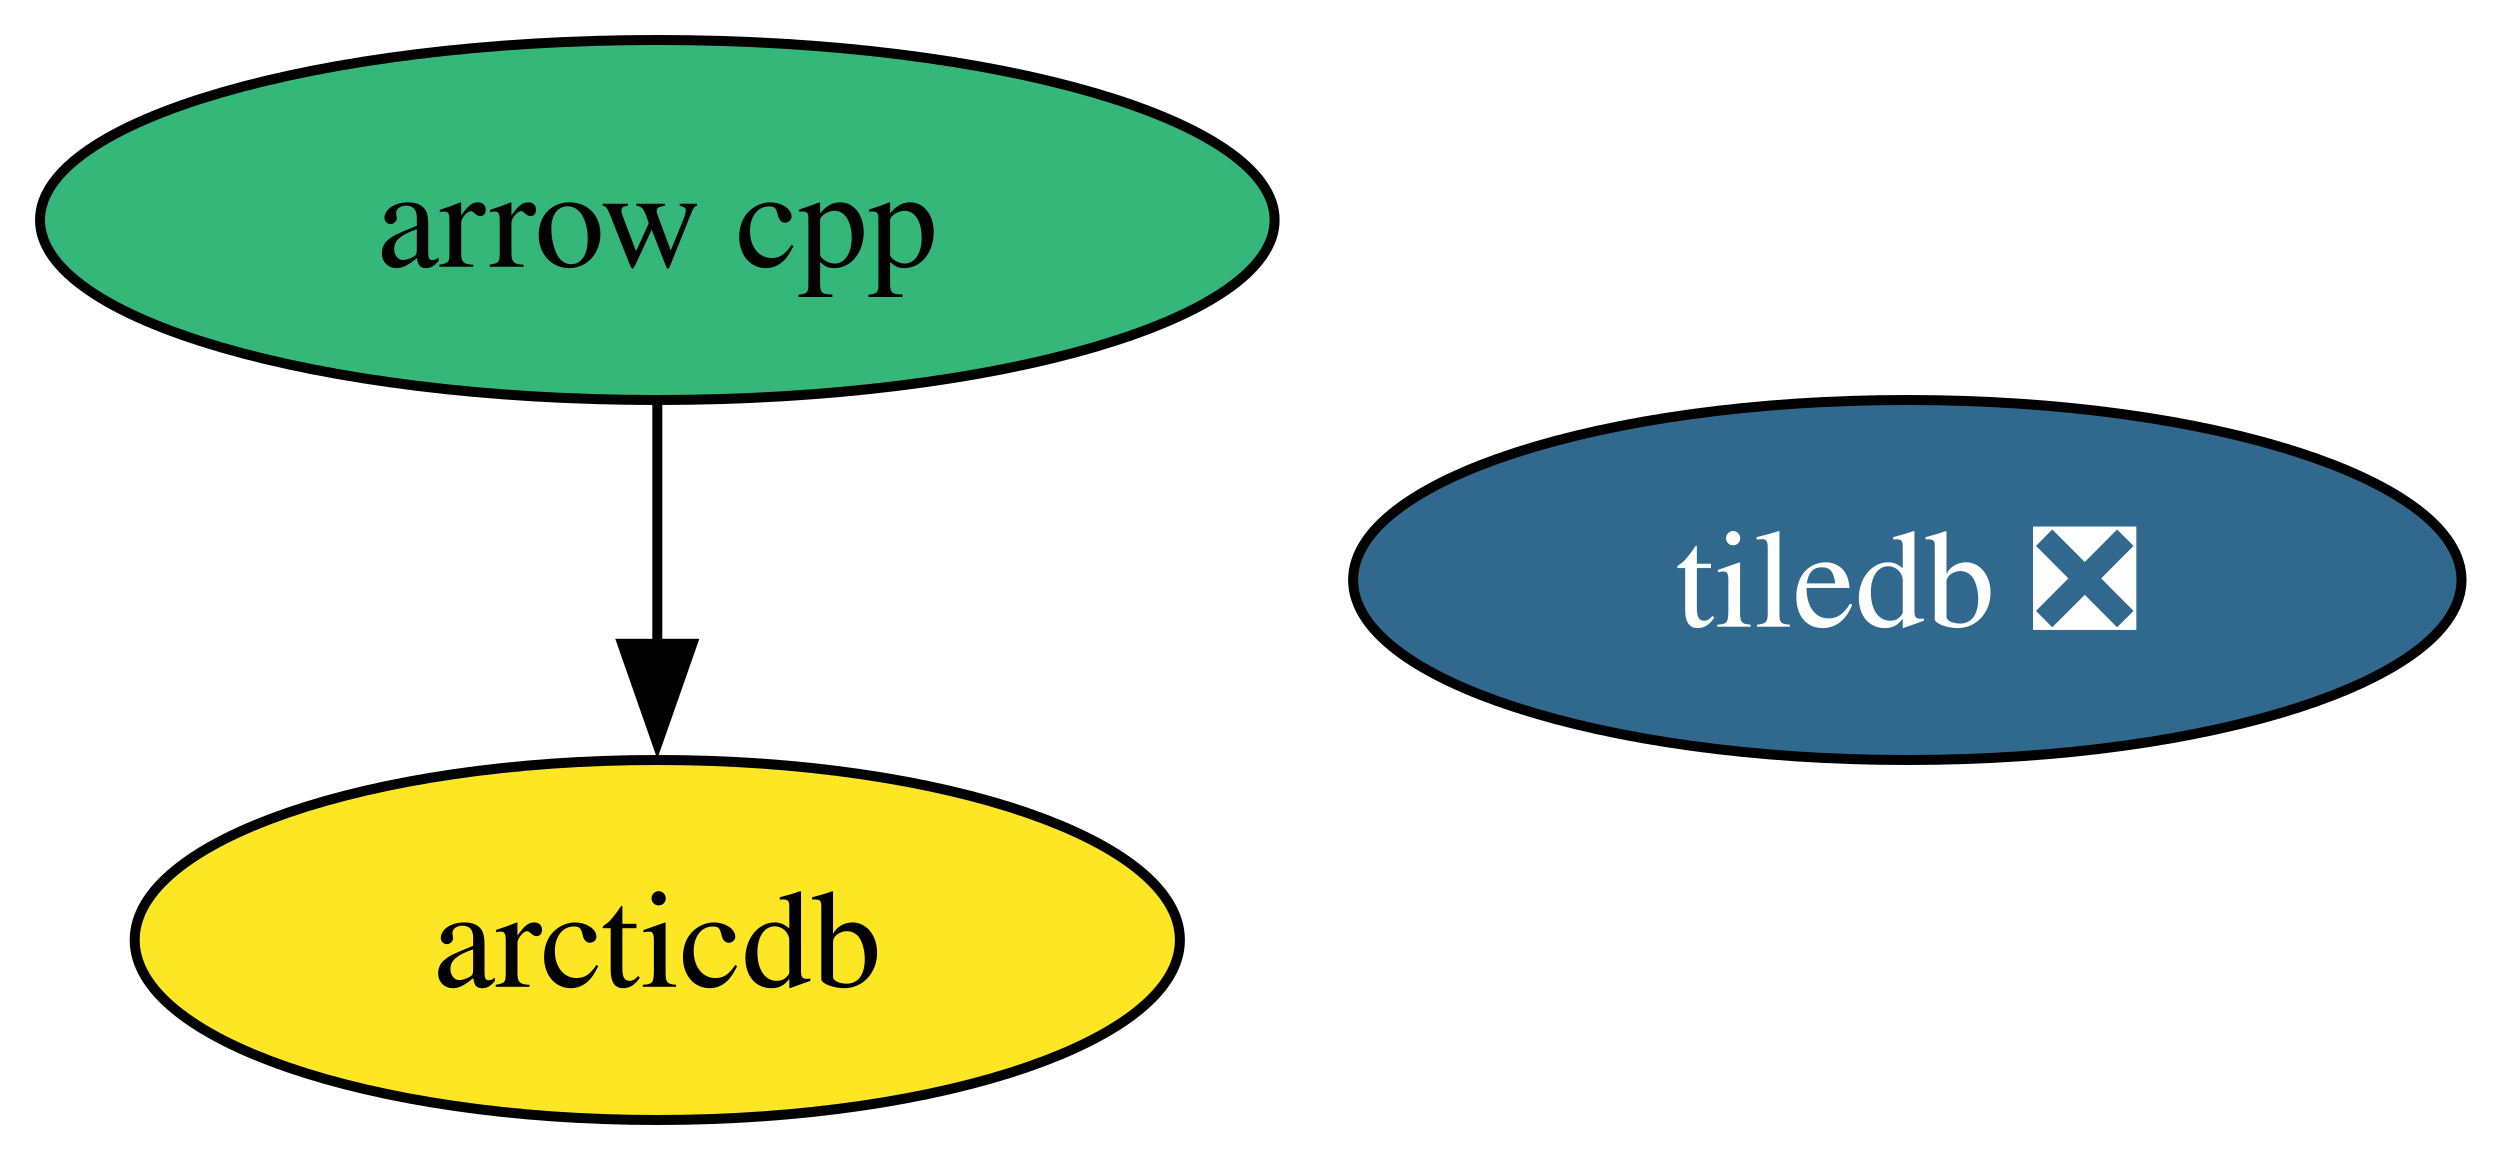
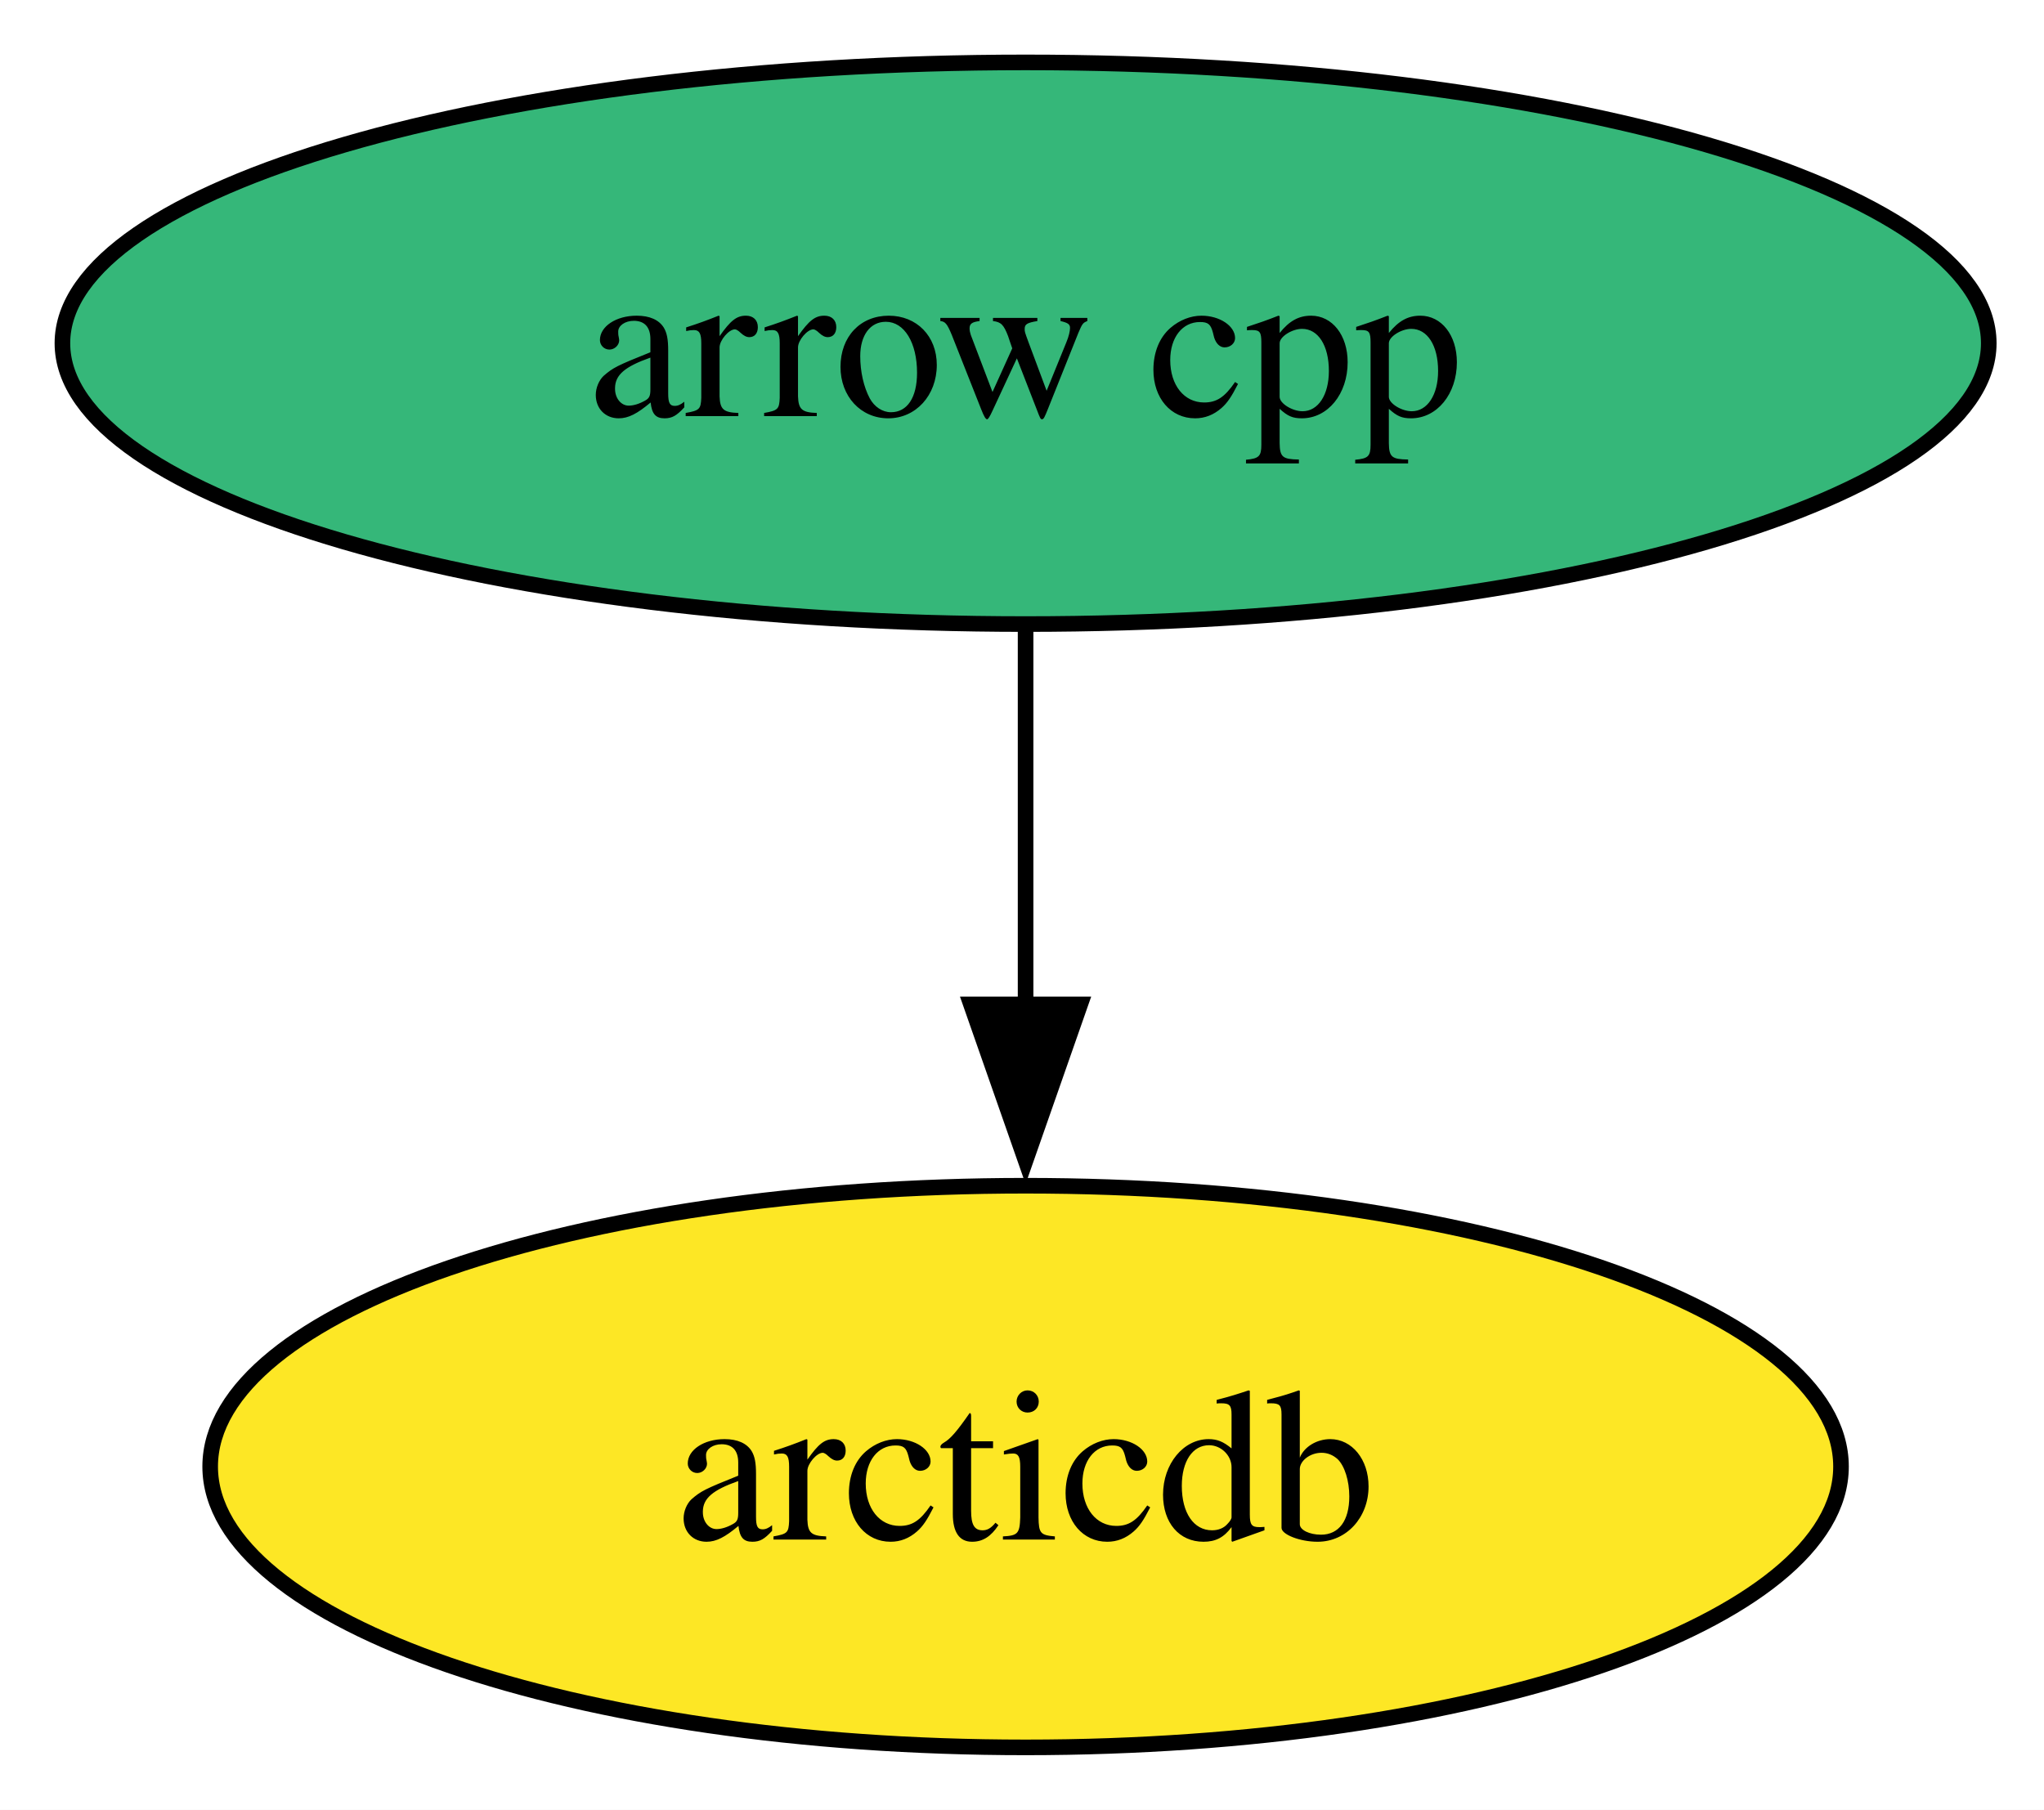
- <svg xmlns="http://www.w3.org/2000/svg" xmlns:xlink="http://www.w3.org/1999/xlink" width="250pt" height="116pt" viewBox="0.00 0.00 250.00 116.00">
+ <svg xmlns="http://www.w3.org/2000/svg" xmlns:xlink="http://www.w3.org/1999/xlink" width="131pt" height="116pt" viewBox="0.00 0.00 131.00 116.00">
  <g id="graph0" class="graph" transform="scale(1 1) rotate(0) translate(4 112)">
-     <polygon fill="white" stroke="none" points="-4,4 -4,-112 246.15,-112 246.15,4 -4,4" />
+     <polygon fill="white" stroke="none" points="-4,4 -4,-112 127.46,-112 127.46,4 -4,4" />
    <g id="node1" class="node">
      <g id="a_node1">
        <a xlink:href="https://github.com/conda-forge/arrow-cpp-feedstock" xlink:title="arrow cpp">
          <ellipse fill="#35b779" stroke="black" cx="61.73" cy="-90" rx="61.73" ry="18" />
          <text xml:space="preserve" text-anchor="middle" x="61.73" y="-85.33" font-family="Times,serif" font-size="14.00">arrow cpp</text>
        </a>
      </g>
    </g>
-     <g id="node3" class="node">
-       <g id="a_node3">
+     <g id="node2" class="node">
+       <g id="a_node2">
        <a xlink:href="https://github.com/conda-forge/arcticdb-feedstock" xlink:title="arcticdb">
          <ellipse fill="#fde725" stroke="black" cx="61.73" cy="-18" rx="52.26" ry="18" />
          <text xml:space="preserve" text-anchor="middle" x="61.73" y="-13.32" font-family="Times,serif" font-size="14.00">arcticdb</text>
        </a>
      </g>
    </g>
    <g id="edge1" class="edge">
      <path fill="none" stroke="black" d="M61.73,-71.7C61.73,-64.41 61.73,-55.73 61.73,-47.54" />
      <polygon fill="black" stroke="black" points="65.23,-47.62 61.73,-37.62 58.23,-47.62 65.23,-47.62" />
    </g>
-     <g id="node2" class="node">
-       <g id="a_node2">
-         <a xlink:href="https://github.com/conda-forge/tiledb-feedstock/pull/457" xlink:title="tiledb ❎">
-           <ellipse fill="#31688e" stroke="black" cx="186.73" cy="-54" rx="55.42" ry="18" />
-           <text xml:space="preserve" text-anchor="middle" x="186.73" y="-49.33" font-family="Times,serif" font-size="14.00" fill="white">tiledb ❎</text>
-         </a>
-       </g>
-     </g>
  </g>
</svg>
